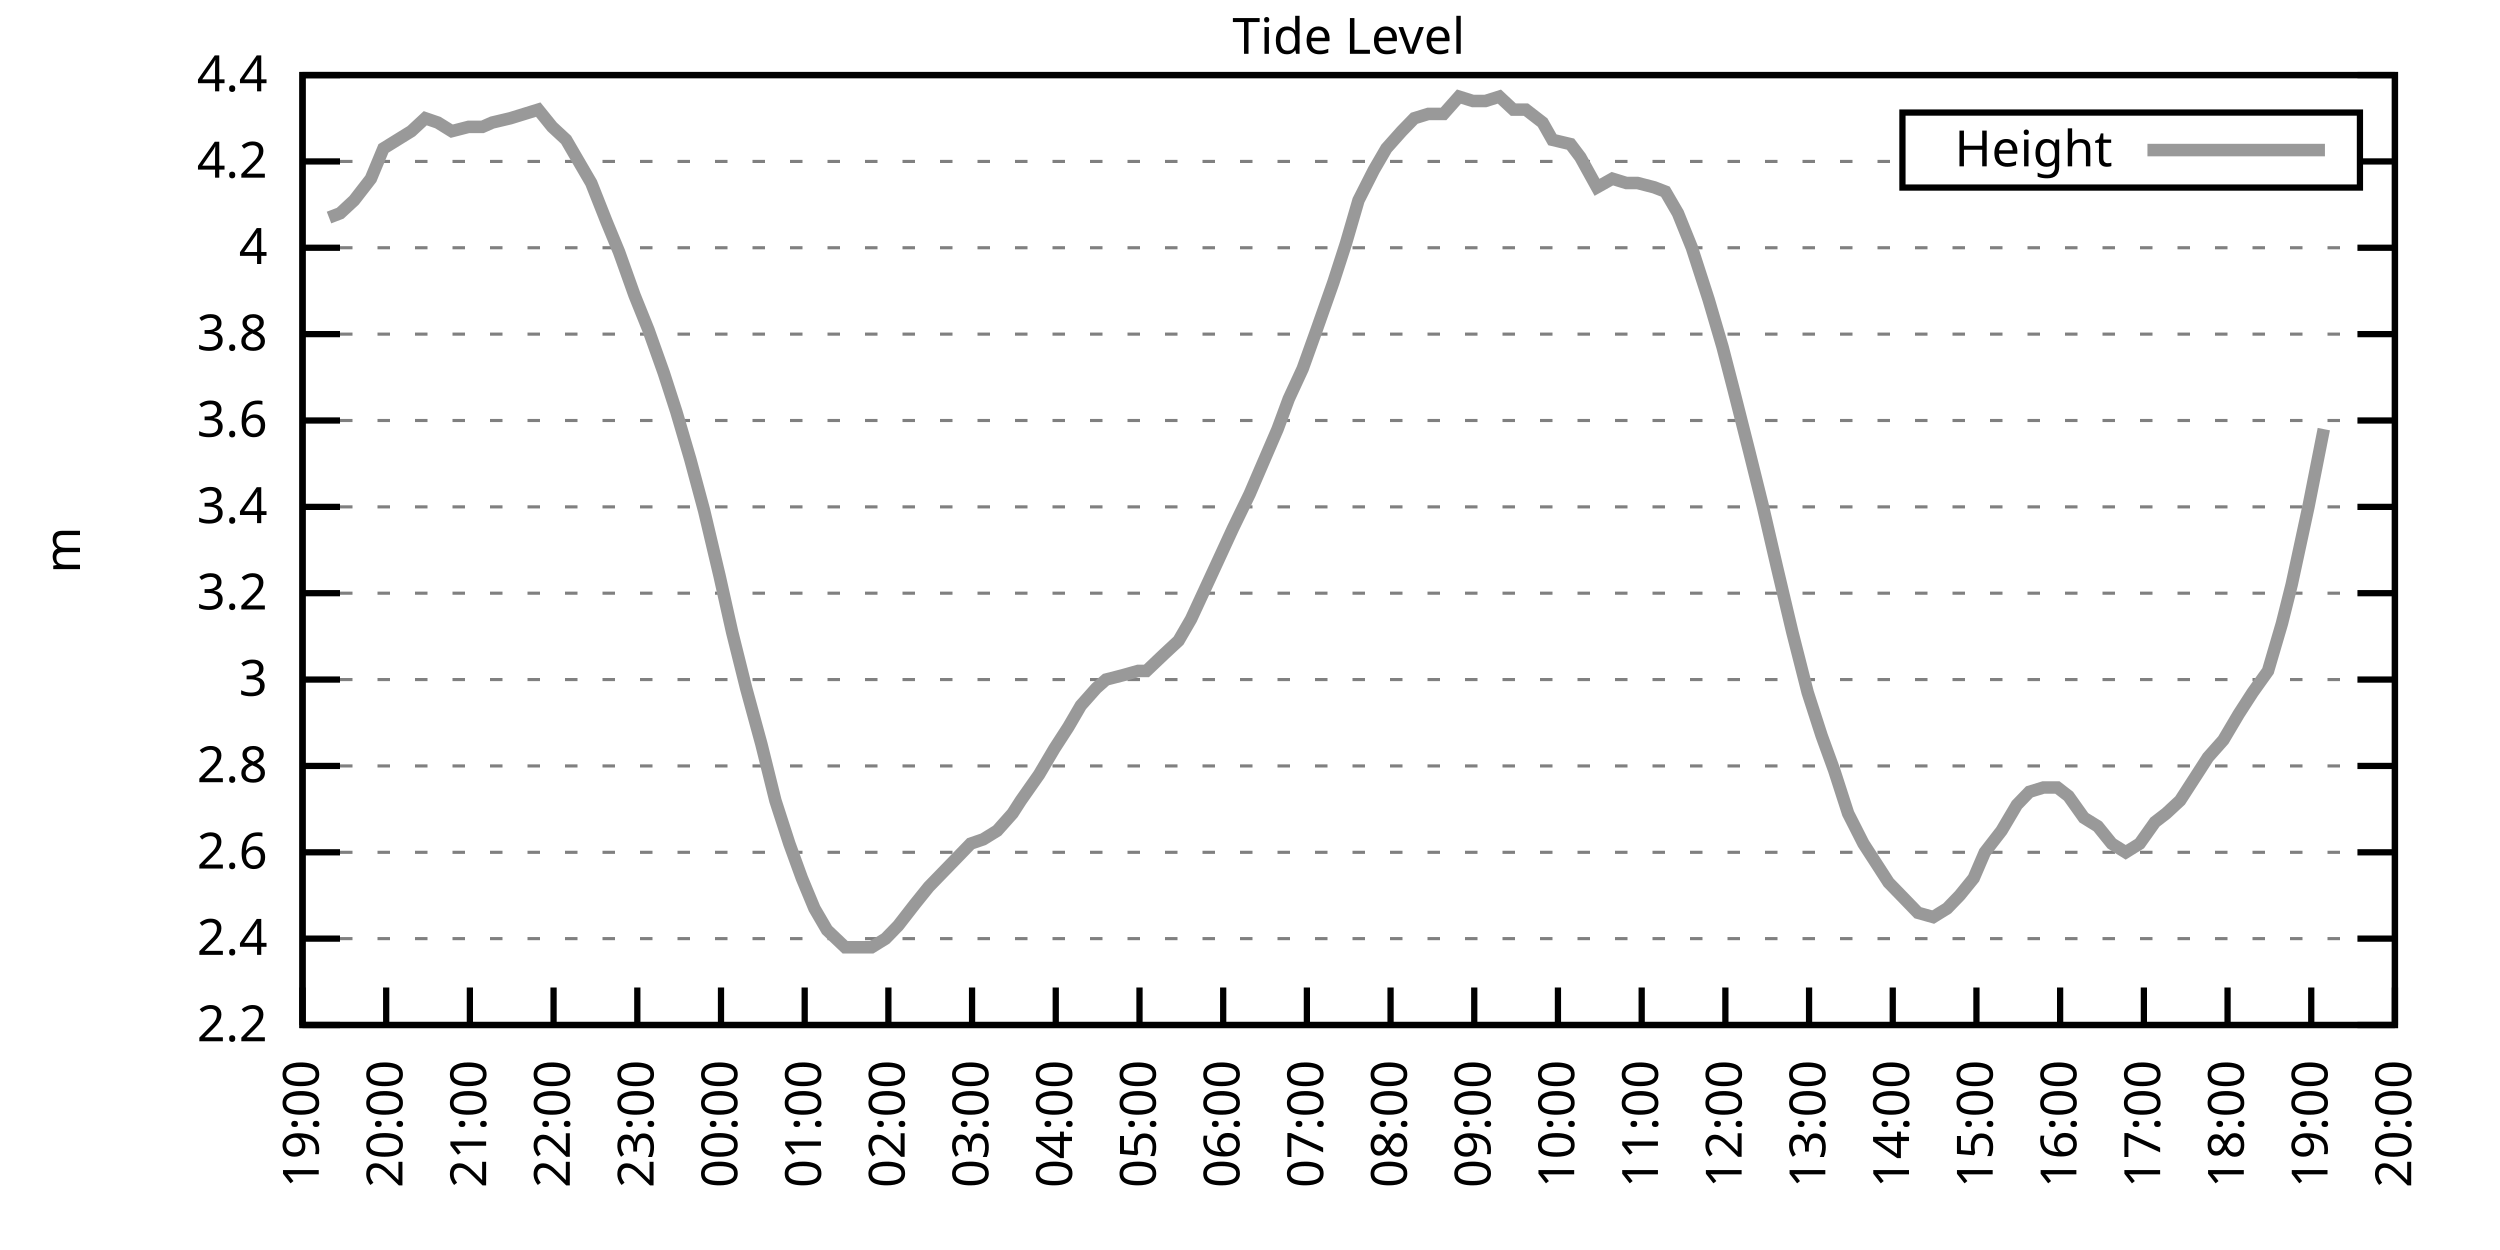
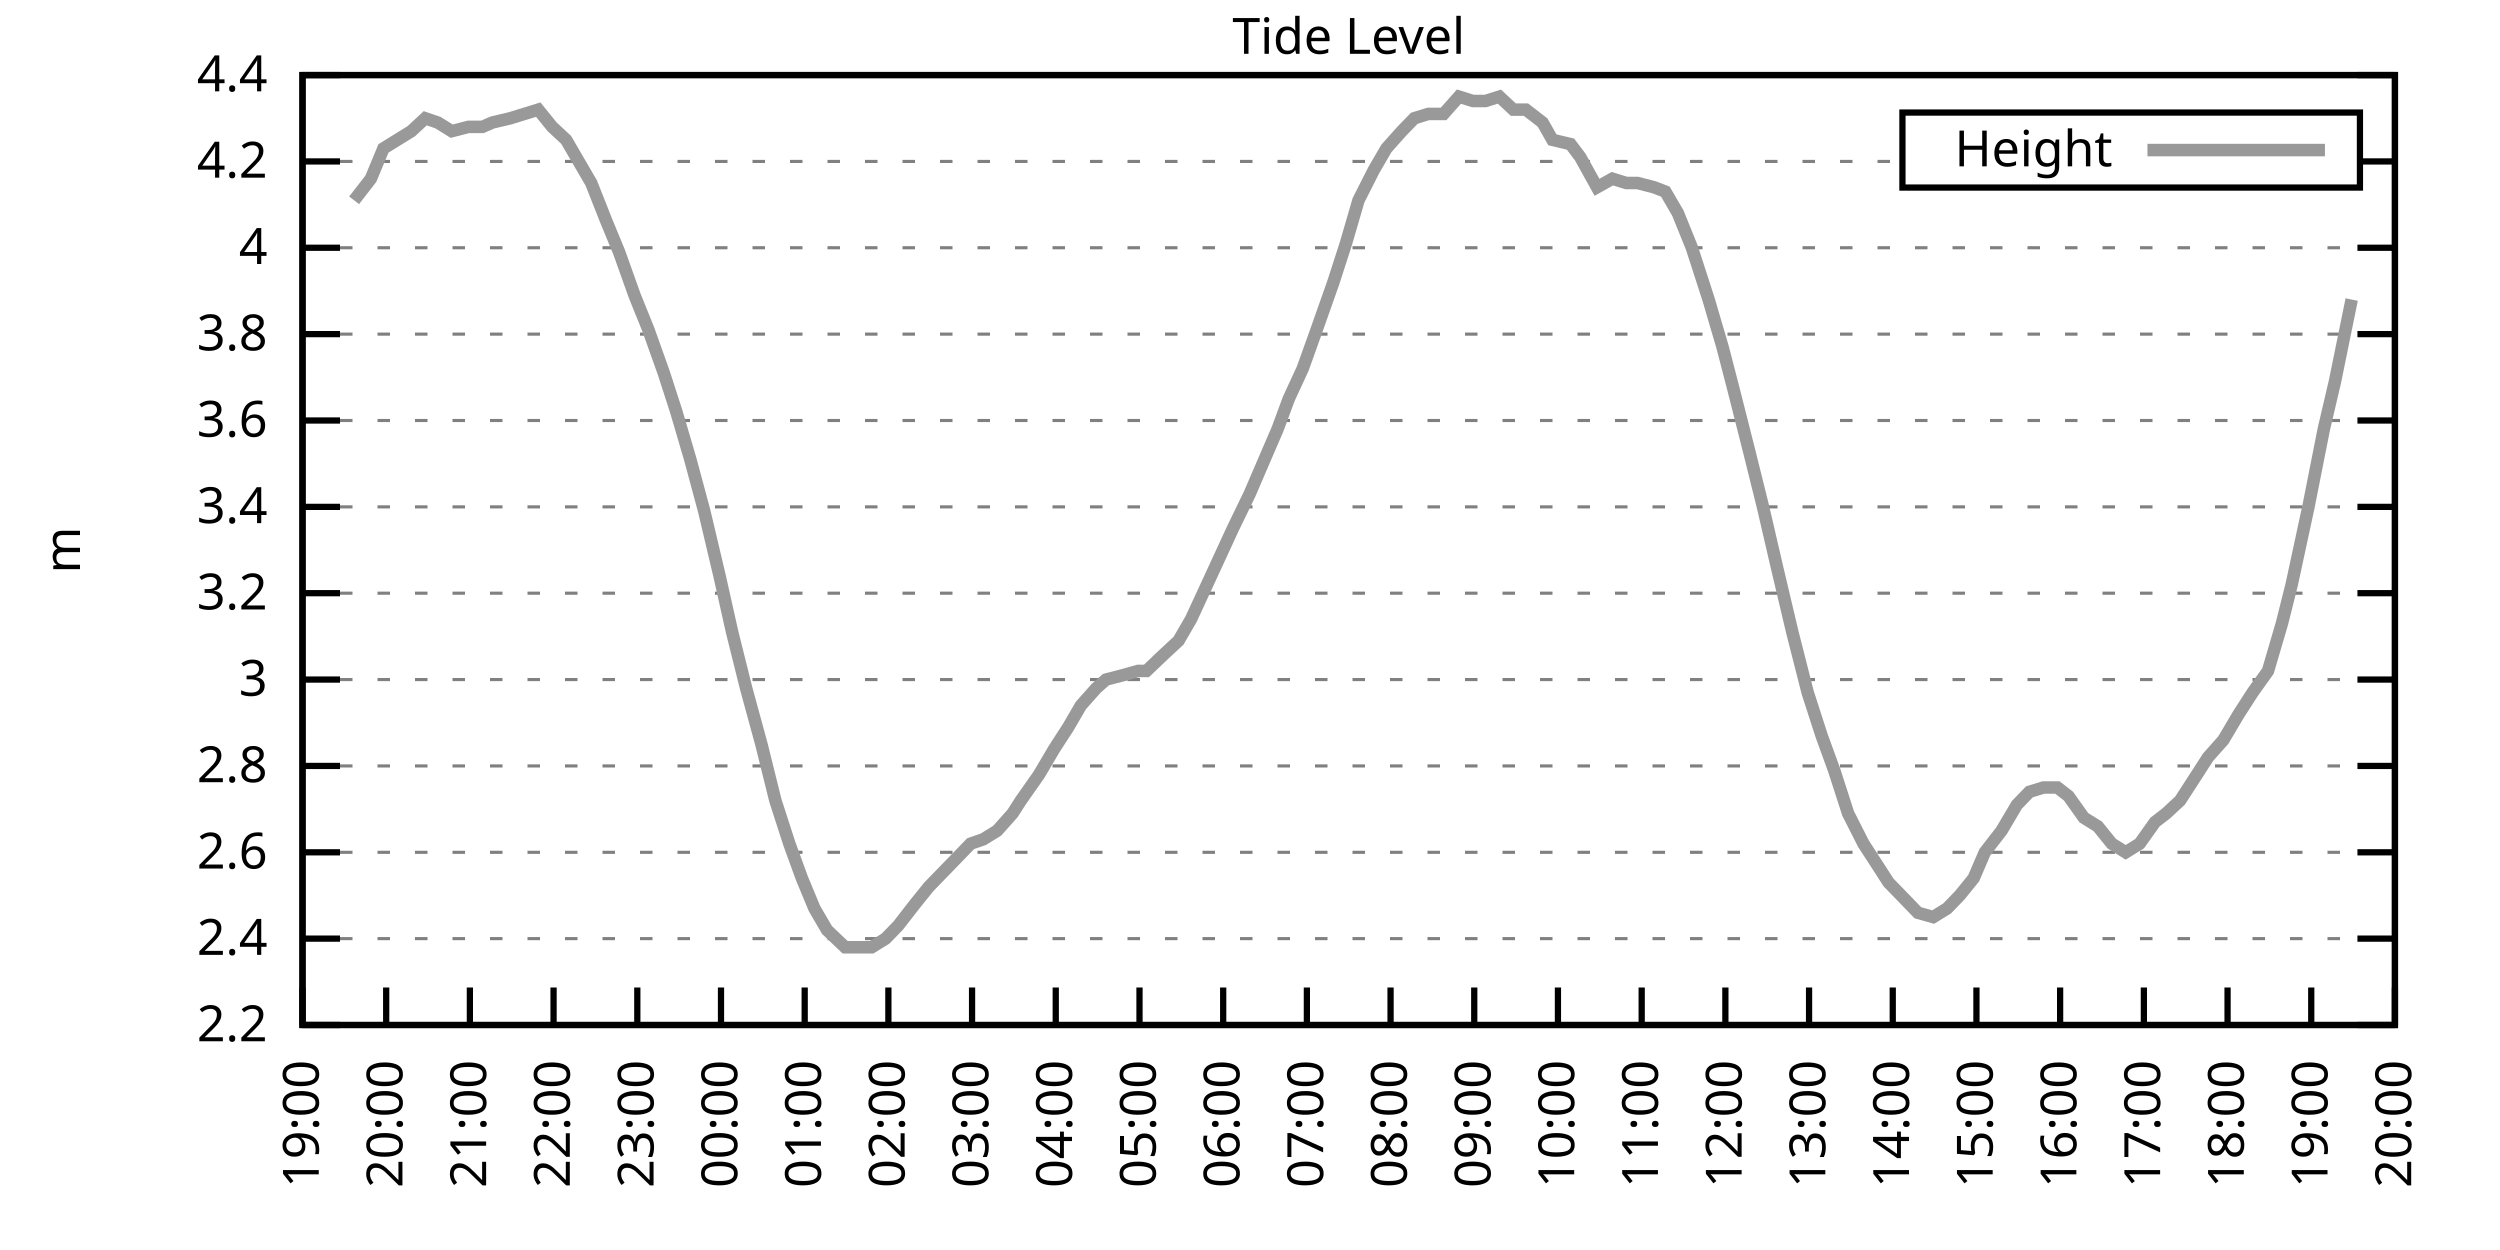
<svg xmlns="http://www.w3.org/2000/svg" xmlns:xlink="http://www.w3.org/1999/xlink" width="400" height="200" viewBox="0 0 400 200">
  <g id="gnuplot_canvas">
    <rect x="0" y="0" width="400" height="200" fill="none" />
    <defs>
      <circle id="gpDot" r="0.5" stroke-width="0.5" stroke="currentColor" />
      <path id="gpPt0" stroke-width="0.333" stroke="currentColor" d="M-1,0 h2 M0,-1 v2" />
      <path id="gpPt1" stroke-width="0.333" stroke="currentColor" d="M-1,-1 L1,1 M1,-1 L-1,1" />
      <path id="gpPt2" stroke-width="0.333" stroke="currentColor" d="M-1,0 L1,0 M0,-1 L0,1 M-1,-1 L1,1 M-1,1 L1,-1" />
      <rect id="gpPt3" stroke-width="0.333" stroke="currentColor" x="-1" y="-1" width="2" height="2" />
      <rect id="gpPt4" stroke-width="0.333" stroke="currentColor" fill="currentColor" x="-1" y="-1" width="2" height="2" />
      <circle id="gpPt5" stroke-width="0.333" stroke="currentColor" cx="0" cy="0" r="1" />
      <use xlink:href="#gpPt5" id="gpPt6" fill="currentColor" stroke="none" />
      <path id="gpPt7" stroke-width="0.333" stroke="currentColor" d="M0,-1.33 L-1.33,0.67 L1.33,0.67 z" />
      <use xlink:href="#gpPt7" id="gpPt8" fill="currentColor" stroke="none" />
      <use xlink:href="#gpPt7" id="gpPt9" stroke="currentColor" transform="rotate(180)" />
      <use xlink:href="#gpPt9" id="gpPt10" fill="currentColor" stroke="none" />
      <use xlink:href="#gpPt3" id="gpPt11" stroke="currentColor" transform="rotate(45)" />
      <use xlink:href="#gpPt11" id="gpPt12" fill="currentColor" stroke="none" />
      <path id="gpPt13" stroke-width="0.333" stroke="currentColor" d="M0,1.330 L1.265,0.411 L0.782,-1.067 L-0.782,-1.076 L-1.265,0.411 z" />
      <use xlink:href="#gpPt13" id="gpPt14" fill="currentColor" stroke="none" />
      <filter id="textbox" filterUnits="objectBoundingBox" x="0" y="0" height="1" width="1">
        <feFlood flood-color="white" flood-opacity="1" result="bgnd" />
        <feComposite in="SourceGraphic" in2="bgnd" operator="atop" />
      </filter>
      <filter id="greybox" filterUnits="objectBoundingBox" x="0" y="0" height="1" width="1">
        <feFlood flood-color="lightgrey" flood-opacity="1" result="grey" />
        <feComposite in="SourceGraphic" in2="grey" operator="atop" />
      </filter>
    </defs>
    <g fill="none" color="white" stroke="currentColor" stroke-width="1.00" stroke-linecap="butt" stroke-linejoin="miter">
</g>
    <g fill="none" color="black" stroke="currentColor" stroke-width="1.00" stroke-linecap="butt" stroke-linejoin="miter">
      <g stroke="none" shape-rendering="crispEdges">
        <polygon fill="rgb(255, 255, 255)" points="48.40,164.00 383.18,164.00 383.18,12.02 48.40,12.02 " />
      </g>
    </g>
    <g fill="none" color="black" stroke="currentColor" stroke-width="1.00" stroke-linecap="butt" stroke-linejoin="miter">
</g>
    <g fill="none" color="black" stroke="black" stroke-width="0.50" stroke-linecap="butt" stroke-linejoin="miter">
</g>
    <g fill="none" color="gray" stroke="currentColor" stroke-width="0.50" stroke-linecap="butt" stroke-linejoin="miter">
      <path stroke="gray" stroke-dasharray="2,4" class="gridline" d="M48.40,164.00 L383.19,164.00  " />
    </g>
    <g fill="none" color="gray" stroke="gray" stroke-width="1.00" stroke-linecap="butt" stroke-linejoin="miter">
</g>
    <g fill="none" color="black" stroke="currentColor" stroke-width="1.00" stroke-linecap="butt" stroke-linejoin="miter">
      <path stroke="black" d="M48.40,164.00 L54.40,164.00 M383.19,164.00 L377.19,164.00  " />
      <g transform="translate(42.80,166.60)" stroke="none" fill="black" font-family="Sans" font-size="8.00" text-anchor="end">
        <text>
          <tspan font-family="Sans"> 2.2</tspan>
        </text>
      </g>
    </g>
    <g fill="none" color="black" stroke="currentColor" stroke-width="1.00" stroke-linecap="butt" stroke-linejoin="miter">
</g>
    <g fill="none" color="black" stroke="black" stroke-width="0.50" stroke-linecap="butt" stroke-linejoin="miter">
</g>
    <g fill="none" color="gray" stroke="currentColor" stroke-width="0.50" stroke-linecap="butt" stroke-linejoin="miter">
      <path stroke="gray" stroke-dasharray="2,4" class="gridline" d="M48.40,150.18 L383.19,150.18  " />
    </g>
    <g fill="none" color="gray" stroke="gray" stroke-width="1.00" stroke-linecap="butt" stroke-linejoin="miter">
</g>
    <g fill="none" color="black" stroke="currentColor" stroke-width="1.00" stroke-linecap="butt" stroke-linejoin="miter">
      <path stroke="black" d="M48.40,150.18 L54.40,150.18 M383.19,150.18 L377.19,150.18  " />
      <g transform="translate(42.80,152.78)" stroke="none" fill="black" font-family="Sans" font-size="8.00" text-anchor="end">
        <text>
          <tspan font-family="Sans"> 2.4</tspan>
        </text>
      </g>
    </g>
    <g fill="none" color="black" stroke="currentColor" stroke-width="1.00" stroke-linecap="butt" stroke-linejoin="miter">
</g>
    <g fill="none" color="black" stroke="black" stroke-width="0.50" stroke-linecap="butt" stroke-linejoin="miter">
</g>
    <g fill="none" color="gray" stroke="currentColor" stroke-width="0.50" stroke-linecap="butt" stroke-linejoin="miter">
      <path stroke="gray" stroke-dasharray="2,4" class="gridline" d="M48.40,136.37 L383.19,136.37  " />
    </g>
    <g fill="none" color="gray" stroke="gray" stroke-width="1.00" stroke-linecap="butt" stroke-linejoin="miter">
</g>
    <g fill="none" color="black" stroke="currentColor" stroke-width="1.00" stroke-linecap="butt" stroke-linejoin="miter">
      <path stroke="black" d="M48.40,136.37 L54.40,136.37 M383.19,136.37 L377.19,136.37  " />
      <g transform="translate(42.80,138.97)" stroke="none" fill="black" font-family="Sans" font-size="8.00" text-anchor="end">
        <text>
          <tspan font-family="Sans"> 2.6</tspan>
        </text>
      </g>
    </g>
    <g fill="none" color="black" stroke="currentColor" stroke-width="1.00" stroke-linecap="butt" stroke-linejoin="miter">
</g>
    <g fill="none" color="black" stroke="black" stroke-width="0.50" stroke-linecap="butt" stroke-linejoin="miter">
</g>
    <g fill="none" color="gray" stroke="currentColor" stroke-width="0.50" stroke-linecap="butt" stroke-linejoin="miter">
      <path stroke="gray" stroke-dasharray="2,4" class="gridline" d="M48.40,122.55 L383.19,122.55  " />
    </g>
    <g fill="none" color="gray" stroke="gray" stroke-width="1.00" stroke-linecap="butt" stroke-linejoin="miter">
</g>
    <g fill="none" color="black" stroke="currentColor" stroke-width="1.00" stroke-linecap="butt" stroke-linejoin="miter">
      <path stroke="black" d="M48.40,122.55 L54.40,122.55 M383.19,122.55 L377.19,122.55  " />
      <g transform="translate(42.80,125.15)" stroke="none" fill="black" font-family="Sans" font-size="8.00" text-anchor="end">
        <text>
          <tspan font-family="Sans"> 2.8</tspan>
        </text>
      </g>
    </g>
    <g fill="none" color="black" stroke="currentColor" stroke-width="1.00" stroke-linecap="butt" stroke-linejoin="miter">
</g>
    <g fill="none" color="black" stroke="black" stroke-width="0.50" stroke-linecap="butt" stroke-linejoin="miter">
</g>
    <g fill="none" color="gray" stroke="currentColor" stroke-width="0.50" stroke-linecap="butt" stroke-linejoin="miter">
      <path stroke="gray" stroke-dasharray="2,4" class="gridline" d="M48.40,108.73 L383.19,108.73  " />
    </g>
    <g fill="none" color="gray" stroke="gray" stroke-width="1.00" stroke-linecap="butt" stroke-linejoin="miter">
</g>
    <g fill="none" color="black" stroke="currentColor" stroke-width="1.00" stroke-linecap="butt" stroke-linejoin="miter">
      <path stroke="black" d="M48.40,108.73 L54.40,108.73 M383.19,108.73 L377.19,108.73  " />
      <g transform="translate(42.80,111.33)" stroke="none" fill="black" font-family="Sans" font-size="8.00" text-anchor="end">
        <text>
          <tspan font-family="Sans"> 3</tspan>
        </text>
      </g>
    </g>
    <g fill="none" color="black" stroke="currentColor" stroke-width="1.00" stroke-linecap="butt" stroke-linejoin="miter">
</g>
    <g fill="none" color="black" stroke="black" stroke-width="0.50" stroke-linecap="butt" stroke-linejoin="miter">
</g>
    <g fill="none" color="gray" stroke="currentColor" stroke-width="0.50" stroke-linecap="butt" stroke-linejoin="miter">
      <path stroke="gray" stroke-dasharray="2,4" class="gridline" d="M48.40,94.91 L383.19,94.91  " />
    </g>
    <g fill="none" color="gray" stroke="gray" stroke-width="1.00" stroke-linecap="butt" stroke-linejoin="miter">
</g>
    <g fill="none" color="black" stroke="currentColor" stroke-width="1.00" stroke-linecap="butt" stroke-linejoin="miter">
      <path stroke="black" d="M48.40,94.91 L54.40,94.91 M383.19,94.91 L377.19,94.91  " />
      <g transform="translate(42.80,97.51)" stroke="none" fill="black" font-family="Sans" font-size="8.00" text-anchor="end">
        <text>
          <tspan font-family="Sans"> 3.2</tspan>
        </text>
      </g>
    </g>
    <g fill="none" color="black" stroke="currentColor" stroke-width="1.00" stroke-linecap="butt" stroke-linejoin="miter">
</g>
    <g fill="none" color="black" stroke="black" stroke-width="0.50" stroke-linecap="butt" stroke-linejoin="miter">
</g>
    <g fill="none" color="gray" stroke="currentColor" stroke-width="0.50" stroke-linecap="butt" stroke-linejoin="miter">
      <path stroke="gray" stroke-dasharray="2,4" class="gridline" d="M48.40,81.10 L383.19,81.10  " />
    </g>
    <g fill="none" color="gray" stroke="gray" stroke-width="1.00" stroke-linecap="butt" stroke-linejoin="miter">
</g>
    <g fill="none" color="black" stroke="currentColor" stroke-width="1.00" stroke-linecap="butt" stroke-linejoin="miter">
      <path stroke="black" d="M48.40,81.10 L54.40,81.10 M383.19,81.10 L377.19,81.10  " />
      <g transform="translate(42.80,83.70)" stroke="none" fill="black" font-family="Sans" font-size="8.00" text-anchor="end">
        <text>
          <tspan font-family="Sans"> 3.4</tspan>
        </text>
      </g>
    </g>
    <g fill="none" color="black" stroke="currentColor" stroke-width="1.00" stroke-linecap="butt" stroke-linejoin="miter">
</g>
    <g fill="none" color="black" stroke="black" stroke-width="0.50" stroke-linecap="butt" stroke-linejoin="miter">
</g>
    <g fill="none" color="gray" stroke="currentColor" stroke-width="0.50" stroke-linecap="butt" stroke-linejoin="miter">
      <path stroke="gray" stroke-dasharray="2,4" class="gridline" d="M48.40,67.28 L383.19,67.28  " />
    </g>
    <g fill="none" color="gray" stroke="gray" stroke-width="1.00" stroke-linecap="butt" stroke-linejoin="miter">
</g>
    <g fill="none" color="black" stroke="currentColor" stroke-width="1.00" stroke-linecap="butt" stroke-linejoin="miter">
      <path stroke="black" d="M48.40,67.28 L54.40,67.28 M383.19,67.28 L377.19,67.28  " />
      <g transform="translate(42.80,69.88)" stroke="none" fill="black" font-family="Sans" font-size="8.00" text-anchor="end">
        <text>
          <tspan font-family="Sans"> 3.6</tspan>
        </text>
      </g>
    </g>
    <g fill="none" color="black" stroke="currentColor" stroke-width="1.00" stroke-linecap="butt" stroke-linejoin="miter">
</g>
    <g fill="none" color="black" stroke="black" stroke-width="0.50" stroke-linecap="butt" stroke-linejoin="miter">
</g>
    <g fill="none" color="gray" stroke="currentColor" stroke-width="0.50" stroke-linecap="butt" stroke-linejoin="miter">
      <path stroke="gray" stroke-dasharray="2,4" class="gridline" d="M48.40,53.46 L383.19,53.46  " />
    </g>
    <g fill="none" color="gray" stroke="gray" stroke-width="1.00" stroke-linecap="butt" stroke-linejoin="miter">
</g>
    <g fill="none" color="black" stroke="currentColor" stroke-width="1.00" stroke-linecap="butt" stroke-linejoin="miter">
      <path stroke="black" d="M48.40,53.46 L54.40,53.46 M383.19,53.46 L377.19,53.46  " />
      <g transform="translate(42.80,56.06)" stroke="none" fill="black" font-family="Sans" font-size="8.00" text-anchor="end">
        <text>
          <tspan font-family="Sans"> 3.8</tspan>
        </text>
      </g>
    </g>
    <g fill="none" color="black" stroke="currentColor" stroke-width="1.00" stroke-linecap="butt" stroke-linejoin="miter">
</g>
    <g fill="none" color="black" stroke="black" stroke-width="0.50" stroke-linecap="butt" stroke-linejoin="miter">
</g>
    <g fill="none" color="gray" stroke="currentColor" stroke-width="0.50" stroke-linecap="butt" stroke-linejoin="miter">
      <path stroke="gray" stroke-dasharray="2,4" class="gridline" d="M48.40,39.64 L383.19,39.64  " />
    </g>
    <g fill="none" color="gray" stroke="gray" stroke-width="1.00" stroke-linecap="butt" stroke-linejoin="miter">
</g>
    <g fill="none" color="black" stroke="currentColor" stroke-width="1.00" stroke-linecap="butt" stroke-linejoin="miter">
      <path stroke="black" d="M48.40,39.64 L54.40,39.64 M383.19,39.64 L377.19,39.64  " />
      <g transform="translate(42.80,42.24)" stroke="none" fill="black" font-family="Sans" font-size="8.00" text-anchor="end">
        <text>
          <tspan font-family="Sans"> 4</tspan>
        </text>
      </g>
    </g>
    <g fill="none" color="black" stroke="currentColor" stroke-width="1.00" stroke-linecap="butt" stroke-linejoin="miter">
</g>
    <g fill="none" color="black" stroke="black" stroke-width="0.50" stroke-linecap="butt" stroke-linejoin="miter">
</g>
    <g fill="none" color="gray" stroke="currentColor" stroke-width="0.50" stroke-linecap="butt" stroke-linejoin="miter">
      <path stroke="gray" stroke-dasharray="2,4" class="gridline" d="M48.40,25.83 L304.39,25.83 M377.59,25.83 L383.19,25.83  " />
    </g>
    <g fill="none" color="gray" stroke="gray" stroke-width="1.00" stroke-linecap="butt" stroke-linejoin="miter">
</g>
    <g fill="none" color="black" stroke="currentColor" stroke-width="1.00" stroke-linecap="butt" stroke-linejoin="miter">
      <path stroke="black" d="M48.40,25.83 L54.40,25.83 M383.19,25.83 L377.19,25.83  " />
      <g transform="translate(42.80,28.43)" stroke="none" fill="black" font-family="Sans" font-size="8.00" text-anchor="end">
        <text>
          <tspan font-family="Sans"> 4.2</tspan>
        </text>
      </g>
    </g>
    <g fill="none" color="black" stroke="currentColor" stroke-width="1.00" stroke-linecap="butt" stroke-linejoin="miter">
</g>
    <g fill="none" color="black" stroke="black" stroke-width="0.50" stroke-linecap="butt" stroke-linejoin="miter">
</g>
    <g fill="none" color="gray" stroke="currentColor" stroke-width="0.50" stroke-linecap="butt" stroke-linejoin="miter">
      <path stroke="gray" stroke-dasharray="2,4" class="gridline" d="M48.40,12.01 L383.19,12.01  " />
    </g>
    <g fill="none" color="gray" stroke="gray" stroke-width="1.00" stroke-linecap="butt" stroke-linejoin="miter">
</g>
    <g fill="none" color="black" stroke="currentColor" stroke-width="1.00" stroke-linecap="butt" stroke-linejoin="miter">
      <path stroke="black" d="M48.40,12.01 L54.40,12.01 M383.19,12.01 L377.19,12.01  " />
      <g transform="translate(42.80,14.61)" stroke="none" fill="black" font-family="Sans" font-size="8.00" text-anchor="end">
        <text>
          <tspan font-family="Sans"> 4.4</tspan>
        </text>
      </g>
    </g>
    <g fill="none" color="black" stroke="currentColor" stroke-width="1.00" stroke-linecap="butt" stroke-linejoin="miter">
      <path stroke="black" d="M48.40,164.00 L48.40,158.00  " />
      <g transform="translate(51.00,169.60) rotate(270.00)" stroke="none" fill="black" font-family="Sans" font-size="8.00" text-anchor="end">
        <text>
          <tspan font-family="Sans">19:00</tspan>
        </text>
      </g>
    </g>
    <g fill="none" color="black" stroke="currentColor" stroke-width="1.00" stroke-linecap="butt" stroke-linejoin="miter">
      <path stroke="black" d="M61.79,164.00 L61.79,158.00  " />
      <g transform="translate(64.39,169.60) rotate(270.00)" stroke="none" fill="black" font-family="Sans" font-size="8.00" text-anchor="end">
        <text>
          <tspan font-family="Sans">20:00</tspan>
        </text>
      </g>
    </g>
    <g fill="none" color="black" stroke="currentColor" stroke-width="1.00" stroke-linecap="butt" stroke-linejoin="miter">
      <path stroke="black" d="M75.18,164.00 L75.18,158.00  " />
      <g transform="translate(77.78,169.60) rotate(270.00)" stroke="none" fill="black" font-family="Sans" font-size="8.00" text-anchor="end">
        <text>
          <tspan font-family="Sans">21:00</tspan>
        </text>
      </g>
    </g>
    <g fill="none" color="black" stroke="currentColor" stroke-width="1.00" stroke-linecap="butt" stroke-linejoin="miter">
      <path stroke="black" d="M88.57,164.00 L88.57,158.00  " />
      <g transform="translate(91.17,169.60) rotate(270.00)" stroke="none" fill="black" font-family="Sans" font-size="8.00" text-anchor="end">
        <text>
          <tspan font-family="Sans">22:00</tspan>
        </text>
      </g>
    </g>
    <g fill="none" color="black" stroke="currentColor" stroke-width="1.00" stroke-linecap="butt" stroke-linejoin="miter">
      <path stroke="black" d="M101.97,164.00 L101.97,158.00  " />
      <g transform="translate(104.57,169.60) rotate(270.00)" stroke="none" fill="black" font-family="Sans" font-size="8.00" text-anchor="end">
        <text>
          <tspan font-family="Sans">23:00</tspan>
        </text>
      </g>
    </g>
    <g fill="none" color="black" stroke="currentColor" stroke-width="1.00" stroke-linecap="butt" stroke-linejoin="miter">
      <path stroke="black" d="M115.36,164.00 L115.36,158.00  " />
      <g transform="translate(117.96,169.60) rotate(270.00)" stroke="none" fill="black" font-family="Sans" font-size="8.00" text-anchor="end">
        <text>
          <tspan font-family="Sans">00:00</tspan>
        </text>
      </g>
    </g>
    <g fill="none" color="black" stroke="currentColor" stroke-width="1.00" stroke-linecap="butt" stroke-linejoin="miter">
      <path stroke="black" d="M128.75,164.00 L128.75,158.00  " />
      <g transform="translate(131.35,169.60) rotate(270.00)" stroke="none" fill="black" font-family="Sans" font-size="8.00" text-anchor="end">
        <text>
          <tspan font-family="Sans">01:00</tspan>
        </text>
      </g>
    </g>
    <g fill="none" color="black" stroke="currentColor" stroke-width="1.00" stroke-linecap="butt" stroke-linejoin="miter">
      <path stroke="black" d="M142.14,164.00 L142.14,158.00  " />
      <g transform="translate(144.74,169.60) rotate(270.00)" stroke="none" fill="black" font-family="Sans" font-size="8.00" text-anchor="end">
        <text>
          <tspan font-family="Sans">02:00</tspan>
        </text>
      </g>
    </g>
    <g fill="none" color="black" stroke="currentColor" stroke-width="1.00" stroke-linecap="butt" stroke-linejoin="miter">
      <path stroke="black" d="M155.53,164.00 L155.53,158.00  " />
      <g transform="translate(158.13,169.60) rotate(270.00)" stroke="none" fill="black" font-family="Sans" font-size="8.00" text-anchor="end">
        <text>
          <tspan font-family="Sans">03:00</tspan>
        </text>
      </g>
    </g>
    <g fill="none" color="black" stroke="currentColor" stroke-width="1.00" stroke-linecap="butt" stroke-linejoin="miter">
      <path stroke="black" d="M168.92,164.00 L168.92,158.00  " />
      <g transform="translate(171.52,169.60) rotate(270.00)" stroke="none" fill="black" font-family="Sans" font-size="8.00" text-anchor="end">
        <text>
          <tspan font-family="Sans">04:00</tspan>
        </text>
      </g>
    </g>
    <g fill="none" color="black" stroke="currentColor" stroke-width="1.00" stroke-linecap="butt" stroke-linejoin="miter">
      <path stroke="black" d="M182.32,164.00 L182.32,158.00  " />
      <g transform="translate(184.92,169.60) rotate(270.00)" stroke="none" fill="black" font-family="Sans" font-size="8.00" text-anchor="end">
        <text>
          <tspan font-family="Sans">05:00</tspan>
        </text>
      </g>
    </g>
    <g fill="none" color="black" stroke="currentColor" stroke-width="1.00" stroke-linecap="butt" stroke-linejoin="miter">
      <path stroke="black" d="M195.71,164.00 L195.71,158.00  " />
      <g transform="translate(198.31,169.60) rotate(270.00)" stroke="none" fill="black" font-family="Sans" font-size="8.00" text-anchor="end">
        <text>
          <tspan font-family="Sans">06:00</tspan>
        </text>
      </g>
    </g>
    <g fill="none" color="black" stroke="currentColor" stroke-width="1.00" stroke-linecap="butt" stroke-linejoin="miter">
      <path stroke="black" d="M209.10,164.00 L209.10,158.00  " />
      <g transform="translate(211.70,169.60) rotate(270.00)" stroke="none" fill="black" font-family="Sans" font-size="8.00" text-anchor="end">
        <text>
          <tspan font-family="Sans">07:00</tspan>
        </text>
      </g>
    </g>
    <g fill="none" color="black" stroke="currentColor" stroke-width="1.00" stroke-linecap="butt" stroke-linejoin="miter">
      <path stroke="black" d="M222.49,164.00 L222.49,158.00  " />
      <g transform="translate(225.09,169.60) rotate(270.00)" stroke="none" fill="black" font-family="Sans" font-size="8.00" text-anchor="end">
        <text>
          <tspan font-family="Sans">08:00</tspan>
        </text>
      </g>
    </g>
    <g fill="none" color="black" stroke="currentColor" stroke-width="1.00" stroke-linecap="butt" stroke-linejoin="miter">
      <path stroke="black" d="M235.88,164.00 L235.88,158.00  " />
      <g transform="translate(238.48,169.60) rotate(270.00)" stroke="none" fill="black" font-family="Sans" font-size="8.00" text-anchor="end">
        <text>
          <tspan font-family="Sans">09:00</tspan>
        </text>
      </g>
    </g>
    <g fill="none" color="black" stroke="currentColor" stroke-width="1.00" stroke-linecap="butt" stroke-linejoin="miter">
      <path stroke="black" d="M249.27,164.00 L249.27,158.00  " />
      <g transform="translate(251.87,169.60) rotate(270.00)" stroke="none" fill="black" font-family="Sans" font-size="8.00" text-anchor="end">
        <text>
          <tspan font-family="Sans">10:00</tspan>
        </text>
      </g>
    </g>
    <g fill="none" color="black" stroke="currentColor" stroke-width="1.00" stroke-linecap="butt" stroke-linejoin="miter">
      <path stroke="black" d="M262.67,164.00 L262.67,158.00  " />
      <g transform="translate(265.27,169.60) rotate(270.00)" stroke="none" fill="black" font-family="Sans" font-size="8.00" text-anchor="end">
        <text>
          <tspan font-family="Sans">11:00</tspan>
        </text>
      </g>
    </g>
    <g fill="none" color="black" stroke="currentColor" stroke-width="1.00" stroke-linecap="butt" stroke-linejoin="miter">
      <path stroke="black" d="M276.06,164.00 L276.06,158.00  " />
      <g transform="translate(278.66,169.60) rotate(270.00)" stroke="none" fill="black" font-family="Sans" font-size="8.00" text-anchor="end">
        <text>
          <tspan font-family="Sans">12:00</tspan>
        </text>
      </g>
    </g>
    <g fill="none" color="black" stroke="currentColor" stroke-width="1.00" stroke-linecap="butt" stroke-linejoin="miter">
      <path stroke="black" d="M289.45,164.00 L289.45,158.00  " />
      <g transform="translate(292.05,169.60) rotate(270.00)" stroke="none" fill="black" font-family="Sans" font-size="8.00" text-anchor="end">
        <text>
          <tspan font-family="Sans">13:00</tspan>
        </text>
      </g>
    </g>
    <g fill="none" color="black" stroke="currentColor" stroke-width="1.00" stroke-linecap="butt" stroke-linejoin="miter">
      <path stroke="black" d="M302.84,164.00 L302.84,158.00  " />
      <g transform="translate(305.44,169.60) rotate(270.00)" stroke="none" fill="black" font-family="Sans" font-size="8.00" text-anchor="end">
        <text>
          <tspan font-family="Sans">14:00</tspan>
        </text>
      </g>
    </g>
    <g fill="none" color="black" stroke="currentColor" stroke-width="1.00" stroke-linecap="butt" stroke-linejoin="miter">
      <path stroke="black" d="M316.23,164.00 L316.23,158.00  " />
      <g transform="translate(318.83,169.60) rotate(270.00)" stroke="none" fill="black" font-family="Sans" font-size="8.00" text-anchor="end">
        <text>
          <tspan font-family="Sans">15:00</tspan>
        </text>
      </g>
    </g>
    <g fill="none" color="black" stroke="currentColor" stroke-width="1.00" stroke-linecap="butt" stroke-linejoin="miter">
      <path stroke="black" d="M329.62,164.00 L329.62,158.00  " />
      <g transform="translate(332.22,169.60) rotate(270.00)" stroke="none" fill="black" font-family="Sans" font-size="8.00" text-anchor="end">
        <text>
          <tspan font-family="Sans">16:00</tspan>
        </text>
      </g>
    </g>
    <g fill="none" color="black" stroke="currentColor" stroke-width="1.00" stroke-linecap="butt" stroke-linejoin="miter">
      <path stroke="black" d="M343.02,164.00 L343.02,158.00  " />
      <g transform="translate(345.62,169.60) rotate(270.00)" stroke="none" fill="black" font-family="Sans" font-size="8.00" text-anchor="end">
        <text>
          <tspan font-family="Sans">17:00</tspan>
        </text>
      </g>
    </g>
    <g fill="none" color="black" stroke="currentColor" stroke-width="1.00" stroke-linecap="butt" stroke-linejoin="miter">
      <path stroke="black" d="M356.41,164.00 L356.41,158.00  " />
      <g transform="translate(359.01,169.60) rotate(270.00)" stroke="none" fill="black" font-family="Sans" font-size="8.00" text-anchor="end">
        <text>
          <tspan font-family="Sans">18:00</tspan>
        </text>
      </g>
    </g>
    <g fill="none" color="black" stroke="currentColor" stroke-width="1.00" stroke-linecap="butt" stroke-linejoin="miter">
      <path stroke="black" d="M369.80,164.00 L369.80,158.00  " />
      <g transform="translate(372.40,169.60) rotate(270.00)" stroke="none" fill="black" font-family="Sans" font-size="8.00" text-anchor="end">
        <text>
          <tspan font-family="Sans">19:00</tspan>
        </text>
      </g>
    </g>
    <g fill="none" color="black" stroke="currentColor" stroke-width="1.00" stroke-linecap="butt" stroke-linejoin="miter">
      <path stroke="black" d="M383.19,164.00 L383.19,158.00  " />
      <g transform="translate(385.79,169.60) rotate(270.00)" stroke="none" fill="black" font-family="Sans" font-size="8.00" text-anchor="end">
        <text>
          <tspan font-family="Sans">20:00</tspan>
        </text>
      </g>
    </g>
    <g fill="none" color="black" stroke="currentColor" stroke-width="1.00" stroke-linecap="butt" stroke-linejoin="miter">
</g>
    <g fill="none" color="black" stroke="currentColor" stroke-width="1.00" stroke-linecap="butt" stroke-linejoin="miter">
      <path stroke="black" d="M48.40,12.01 L48.40,164.00 L383.19,164.00 L383.19,12.01 L48.40,12.01 Z  " />
    </g>
    <g fill="none" color="black" stroke="currentColor" stroke-width="1.00" stroke-linecap="butt" stroke-linejoin="miter">
</g>
    <g fill="none" color="black" stroke="currentColor" stroke-width="1.00" stroke-linecap="butt" stroke-linejoin="miter">
      <path stroke="black" d="M304.39,30.01 L304.39,18.01 L377.59,18.01 L377.59,30.01 L304.39,30.01 Z  " />
    </g>
    <g id="Tide_level_plot_1">
      <g fill="none" color="white" stroke="black" stroke-width="2.00" stroke-linecap="butt" stroke-linejoin="miter">
</g>
      <g fill="none" color="black" stroke="currentColor" stroke-width="2.00" stroke-linecap="butt" stroke-linejoin="miter">
        <g transform="translate(337.99,26.61)" stroke="none" fill="black" font-family="Sans" font-size="8.00" text-anchor="end">
          <text>
            <tspan font-family="Sans">Height</tspan>
          </text>
        </g>
      </g>
      <g fill="none" color="black" stroke="currentColor" stroke-width="2.00" stroke-linecap="butt" stroke-linejoin="miter">
-         <path stroke="rgb(153, 153, 153)" d="M343.59,24.01 L371.99,24.01 M52.64,34.81 L54.43,34.12 L56.66,32.05 L59.34,28.59 L61.35,23.75 L63.58,22.37   L65.81,20.99 L68.04,18.92 L70.05,19.61 L72.28,20.99 L74.96,20.30 L77.19,20.30 L78.75,19.61 L81.66,18.92   L83.89,18.23 L86.12,17.54 L88.35,20.30 L90.58,22.37 L92.59,25.83 L94.60,29.28 L97.06,35.50 L99.06,40.34   L101.52,47.24 L103.75,52.77 L106.21,59.68 L108.22,65.90 L110.45,73.50 L112.68,81.79 L115.13,92.15 L117.14,101.13   L119.38,110.11 L121.83,119.09 L124.06,128.08 L126.29,134.98 L128.30,140.51 L130.31,145.35 L132.32,148.80 L135.22,151.56   L136.78,151.56 L139.46,151.56 L141.69,150.18 L143.70,148.11 L146.38,144.66 L148.61,141.89 L149.95,140.51 L152.63,137.75   L155.31,134.98 L157.32,134.29 L159.55,132.91 L162.01,130.15 L163.34,128.08 L166.25,123.93 L168.70,119.78 L170.93,116.33   L172.94,112.88 L175.40,110.11 L176.96,108.73 L179.64,108.04 L182.09,107.35 L183.43,107.35 L186.33,104.59 L188.57,102.51   L190.57,99.06 L192.81,94.22 L195.04,89.39 L197.27,84.55 L199.95,79.02 L201.73,74.88 L204.41,68.66 L206.20,63.82   L208.43,58.99 L210.66,52.77 L213.34,45.17 L215.35,38.95 L217.36,32.05 L219.81,27.21 L221.82,23.75 L224.28,20.99   L226.29,18.92 L228.52,18.23 L230.97,18.23 L233.43,15.46 L235.66,16.16 L237.67,16.16 L239.90,15.46 L242.13,17.54   L244.14,17.54 L246.82,19.61 L248.38,22.37 L251.28,23.06 L252.85,25.14 L255.52,29.97 L257.98,28.59 L260.21,29.28   L262.00,29.28 L264.67,29.97 L266.46,30.66 L268.47,34.12 L270.70,39.64 L273.38,47.93 L275.61,55.53 L277.40,62.44   L279.85,72.12 L282.08,81.10 L284.32,90.77 L286.77,101.13 L289.23,110.80 L291.46,117.71 L293.47,123.24 L295.70,130.15   L298.15,134.98 L300.39,138.44 L302.17,141.20 L304.85,143.96 L306.86,146.04 L309.31,146.73 L311.54,145.35 L313.55,143.27   L315.79,140.51 L317.57,136.37 L320.25,132.91 L322.70,128.77 L324.71,126.69 L326.95,126.00 L329.18,126.00 L330.96,127.38   L333.42,130.84 L335.65,132.22 L337.88,134.98 L340.11,136.37 L342.35,134.98 L344.80,131.53 L346.59,130.15 L348.82,128.08   L351.50,123.93 L353.28,121.17 L355.74,118.40 L358.19,114.26 L360.42,110.80 L362.88,107.35 L365.11,99.75 L366.67,93.53   L369.35,81.10 L371.81,68.66  " />
+         <path stroke="rgb(153, 153, 153)" d="M343.59,24.01 L371.99,24.01 M56.66,32.05 L59.34,28.59 L61.35,23.75 L63.58,22.37 L65.81,20.99 L68.04,18.92   L70.05,19.61 L72.28,20.99 L74.96,20.30 L77.19,20.30 L78.75,19.61 L81.66,18.92 L83.89,18.23 L86.12,17.54   L88.35,20.30 L90.58,22.37 L92.59,25.83 L94.60,29.28 L97.06,35.50 L99.06,40.34 L101.52,47.24 L103.75,52.77   L106.21,59.68 L108.22,65.90 L110.45,73.50 L112.68,81.79 L115.13,92.15 L117.14,101.13 L119.38,110.11 L121.83,119.09   L124.06,128.08 L126.29,134.98 L128.30,140.51 L130.31,145.35 L132.32,148.80 L135.22,151.56 L136.78,151.56 L139.46,151.56   L141.69,150.18 L143.70,148.11 L146.38,144.66 L148.61,141.89 L149.95,140.51 L152.63,137.75 L155.31,134.98 L157.32,134.29   L159.55,132.91 L162.01,130.15 L163.34,128.08 L166.25,123.93 L168.70,119.78 L170.93,116.33 L172.94,112.88 L175.40,110.11   L176.96,108.73 L179.64,108.04 L182.09,107.35 L183.43,107.35 L186.33,104.59 L188.57,102.51 L190.57,99.06 L192.81,94.22   L195.04,89.39 L197.27,84.55 L199.95,79.02 L201.73,74.88 L204.41,68.66 L206.20,63.82 L208.43,58.99 L210.66,52.77   L213.34,45.17 L215.35,38.95 L217.36,32.05 L219.81,27.21 L221.82,23.75 L224.28,20.99 L226.29,18.92 L228.52,18.23   L230.97,18.23 L233.43,15.46 L235.66,16.16 L237.67,16.16 L239.90,15.46 L242.13,17.54 L244.14,17.54 L246.82,19.61   L248.38,22.37 L251.28,23.06 L252.85,25.14 L255.52,29.97 L257.98,28.59 L260.21,29.28 L262.00,29.28 L264.67,29.97   L266.46,30.66 L268.47,34.12 L270.70,39.64 L273.38,47.93 L275.61,55.53 L277.40,62.44 L279.85,72.12 L282.08,81.10   L284.32,90.77 L286.77,101.13 L289.23,110.80 L291.46,117.71 L293.47,123.24 L295.70,130.15 L298.15,134.98 L300.39,138.44   L302.17,141.20 L304.85,143.96 L306.86,146.04 L309.31,146.73 L311.54,145.35 L313.55,143.27 L315.79,140.51 L317.57,136.37   L320.25,132.91 L322.70,128.77 L324.71,126.69 L326.95,126.00 L329.18,126.00 L330.96,127.38 L333.42,130.84 L335.65,132.22   L337.88,134.98 L340.11,136.37 L342.35,134.98 L344.80,131.53 L346.59,130.15 L348.82,128.08 L351.50,123.93 L353.28,121.17   L355.74,118.40 L358.19,114.26 L360.42,110.80 L362.88,107.35 L365.11,99.75 L366.67,93.53 L369.35,81.10 L371.81,68.66   L373.59,61.06 L376.27,47.93  " />
      </g>
    </g>
    <g fill="none" color="black" stroke="currentColor" stroke-width="2.00" stroke-linecap="butt" stroke-linejoin="miter">
</g>
    <g fill="none" color="black" stroke="black" stroke-width="1.00" stroke-linecap="butt" stroke-linejoin="miter">
</g>
    <g fill="none" color="black" stroke="currentColor" stroke-width="1.00" stroke-linecap="butt" stroke-linejoin="miter">
      <path stroke="black" d="M48.40,12.01 L48.40,164.00 L383.19,164.00 L383.19,12.01 L48.40,12.01 Z  " />
      <g transform="translate(12.80,88.01) rotate(270.00)" stroke="none" fill="black" font-family="Sans" font-size="8.00" text-anchor="middle">
        <text>
          <tspan font-family="Sans">m</tspan>
        </text>
      </g>
    </g>
    <g fill="none" color="black" stroke="currentColor" stroke-width="1.00" stroke-linecap="butt" stroke-linejoin="miter">
</g>
    <g fill="none" color="black" stroke="currentColor" stroke-width="1.00" stroke-linecap="butt" stroke-linejoin="miter">
      <g transform="translate(215.79,8.61)" stroke="none" fill="black" font-family="Sans" font-size="8.00" text-anchor="middle">
        <text>
          <tspan font-family="Sans">Tide Level</tspan>
        </text>
      </g>
    </g>
    <g fill="none" color="black" stroke="currentColor" stroke-width="1.00" stroke-linecap="butt" stroke-linejoin="miter">
</g>
  </g>
</svg>
